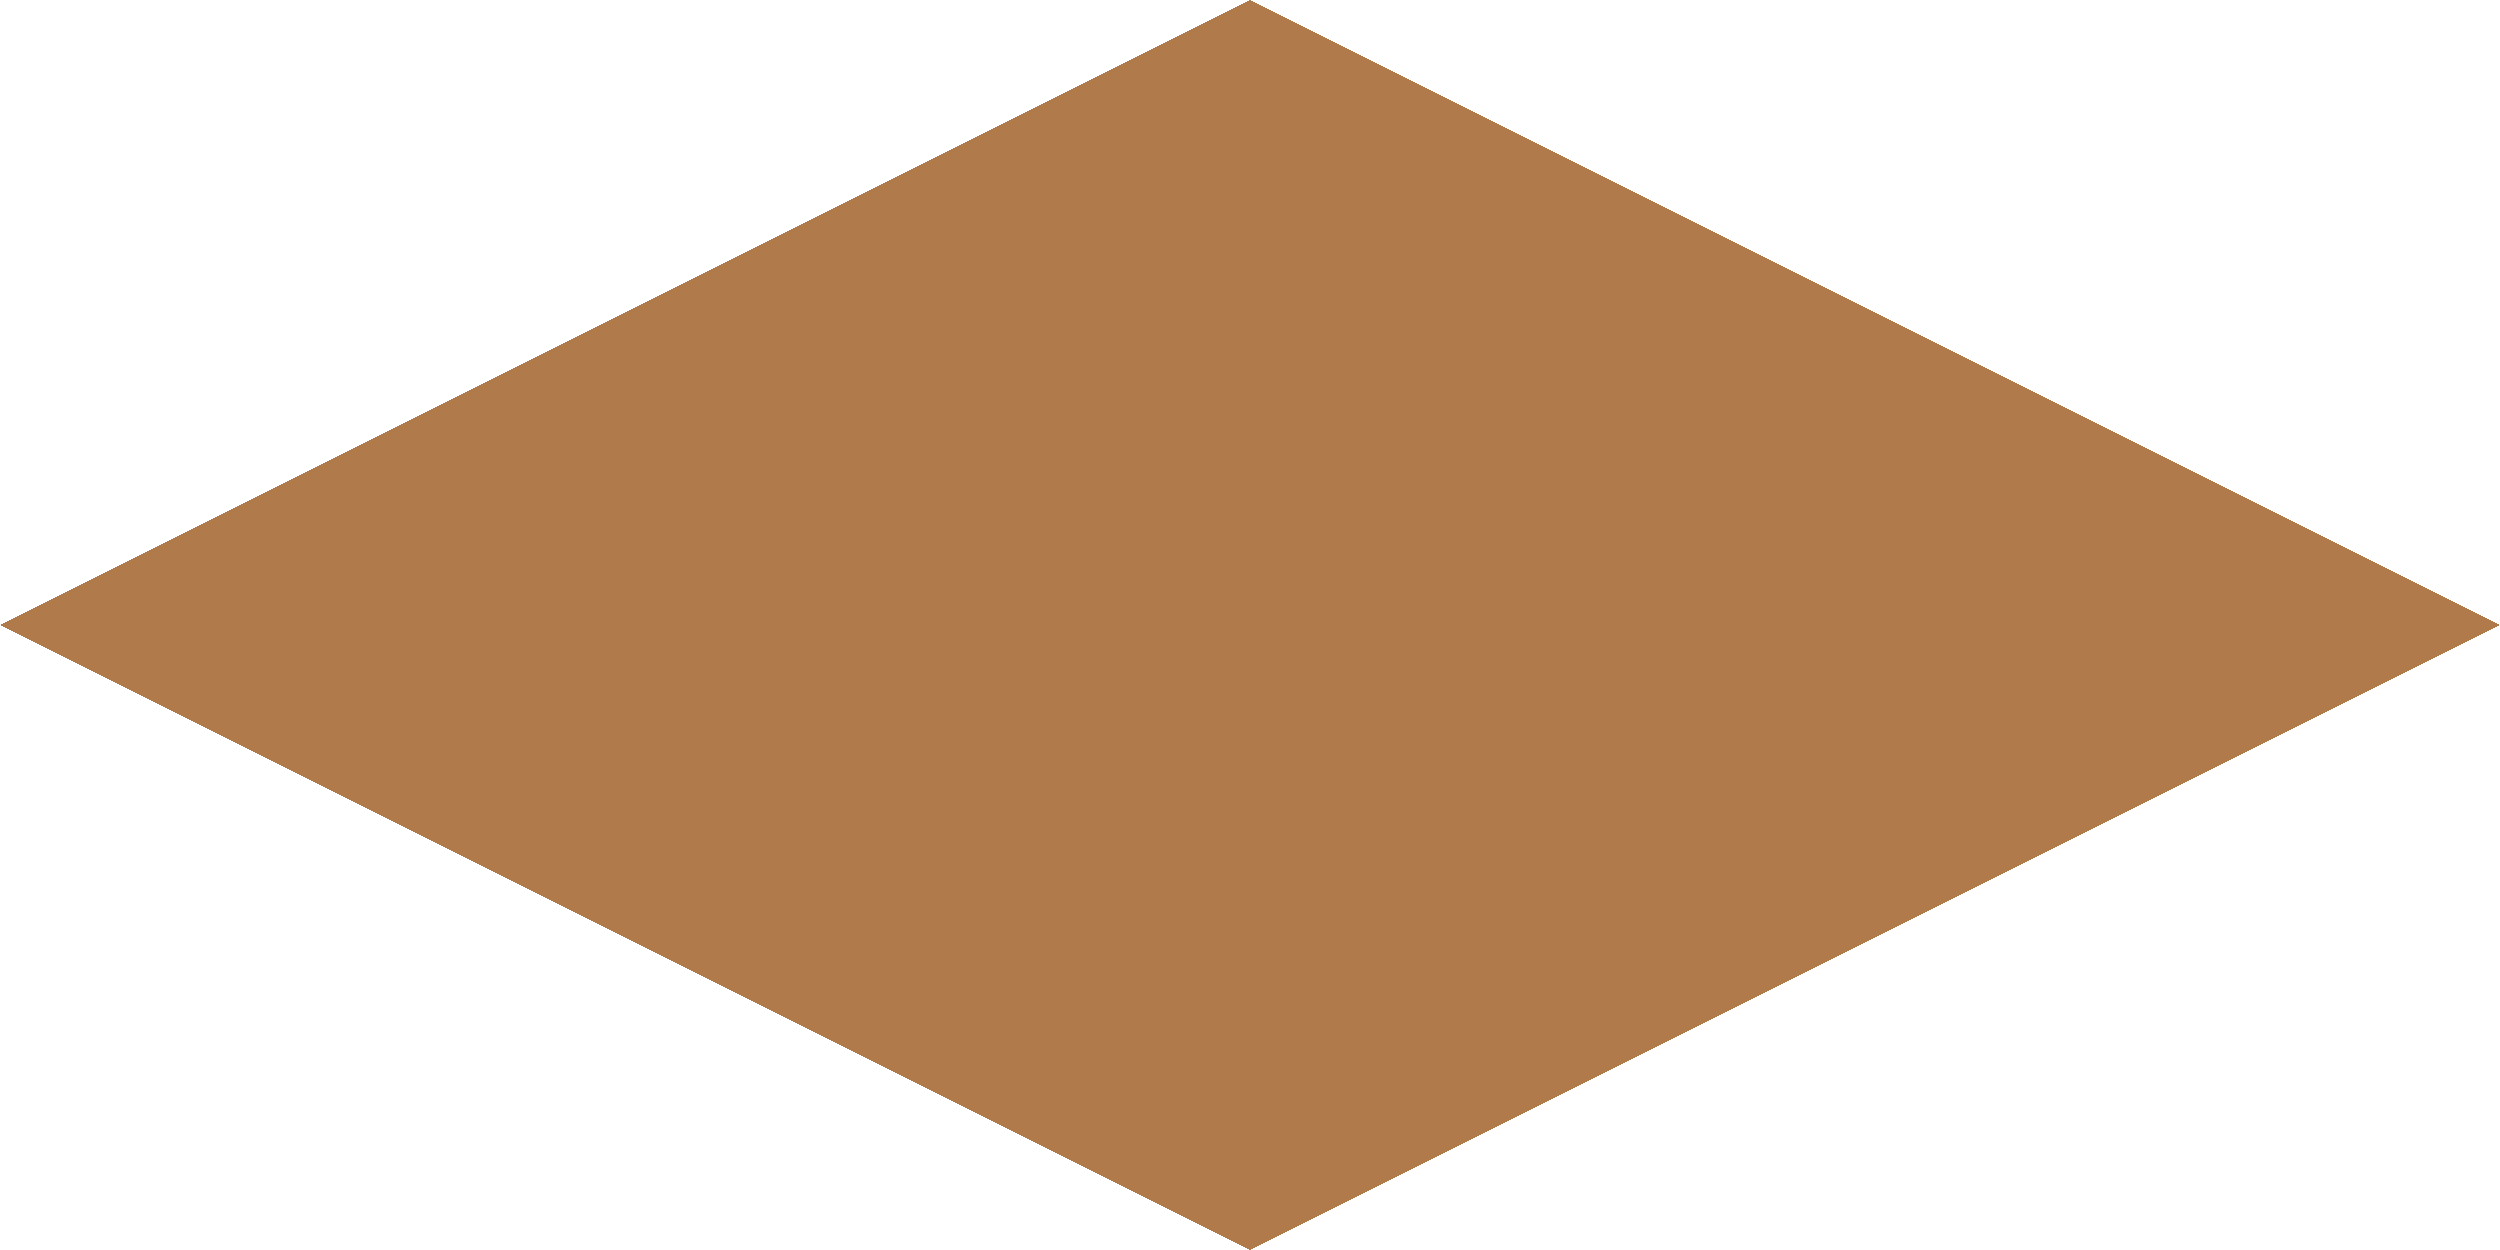
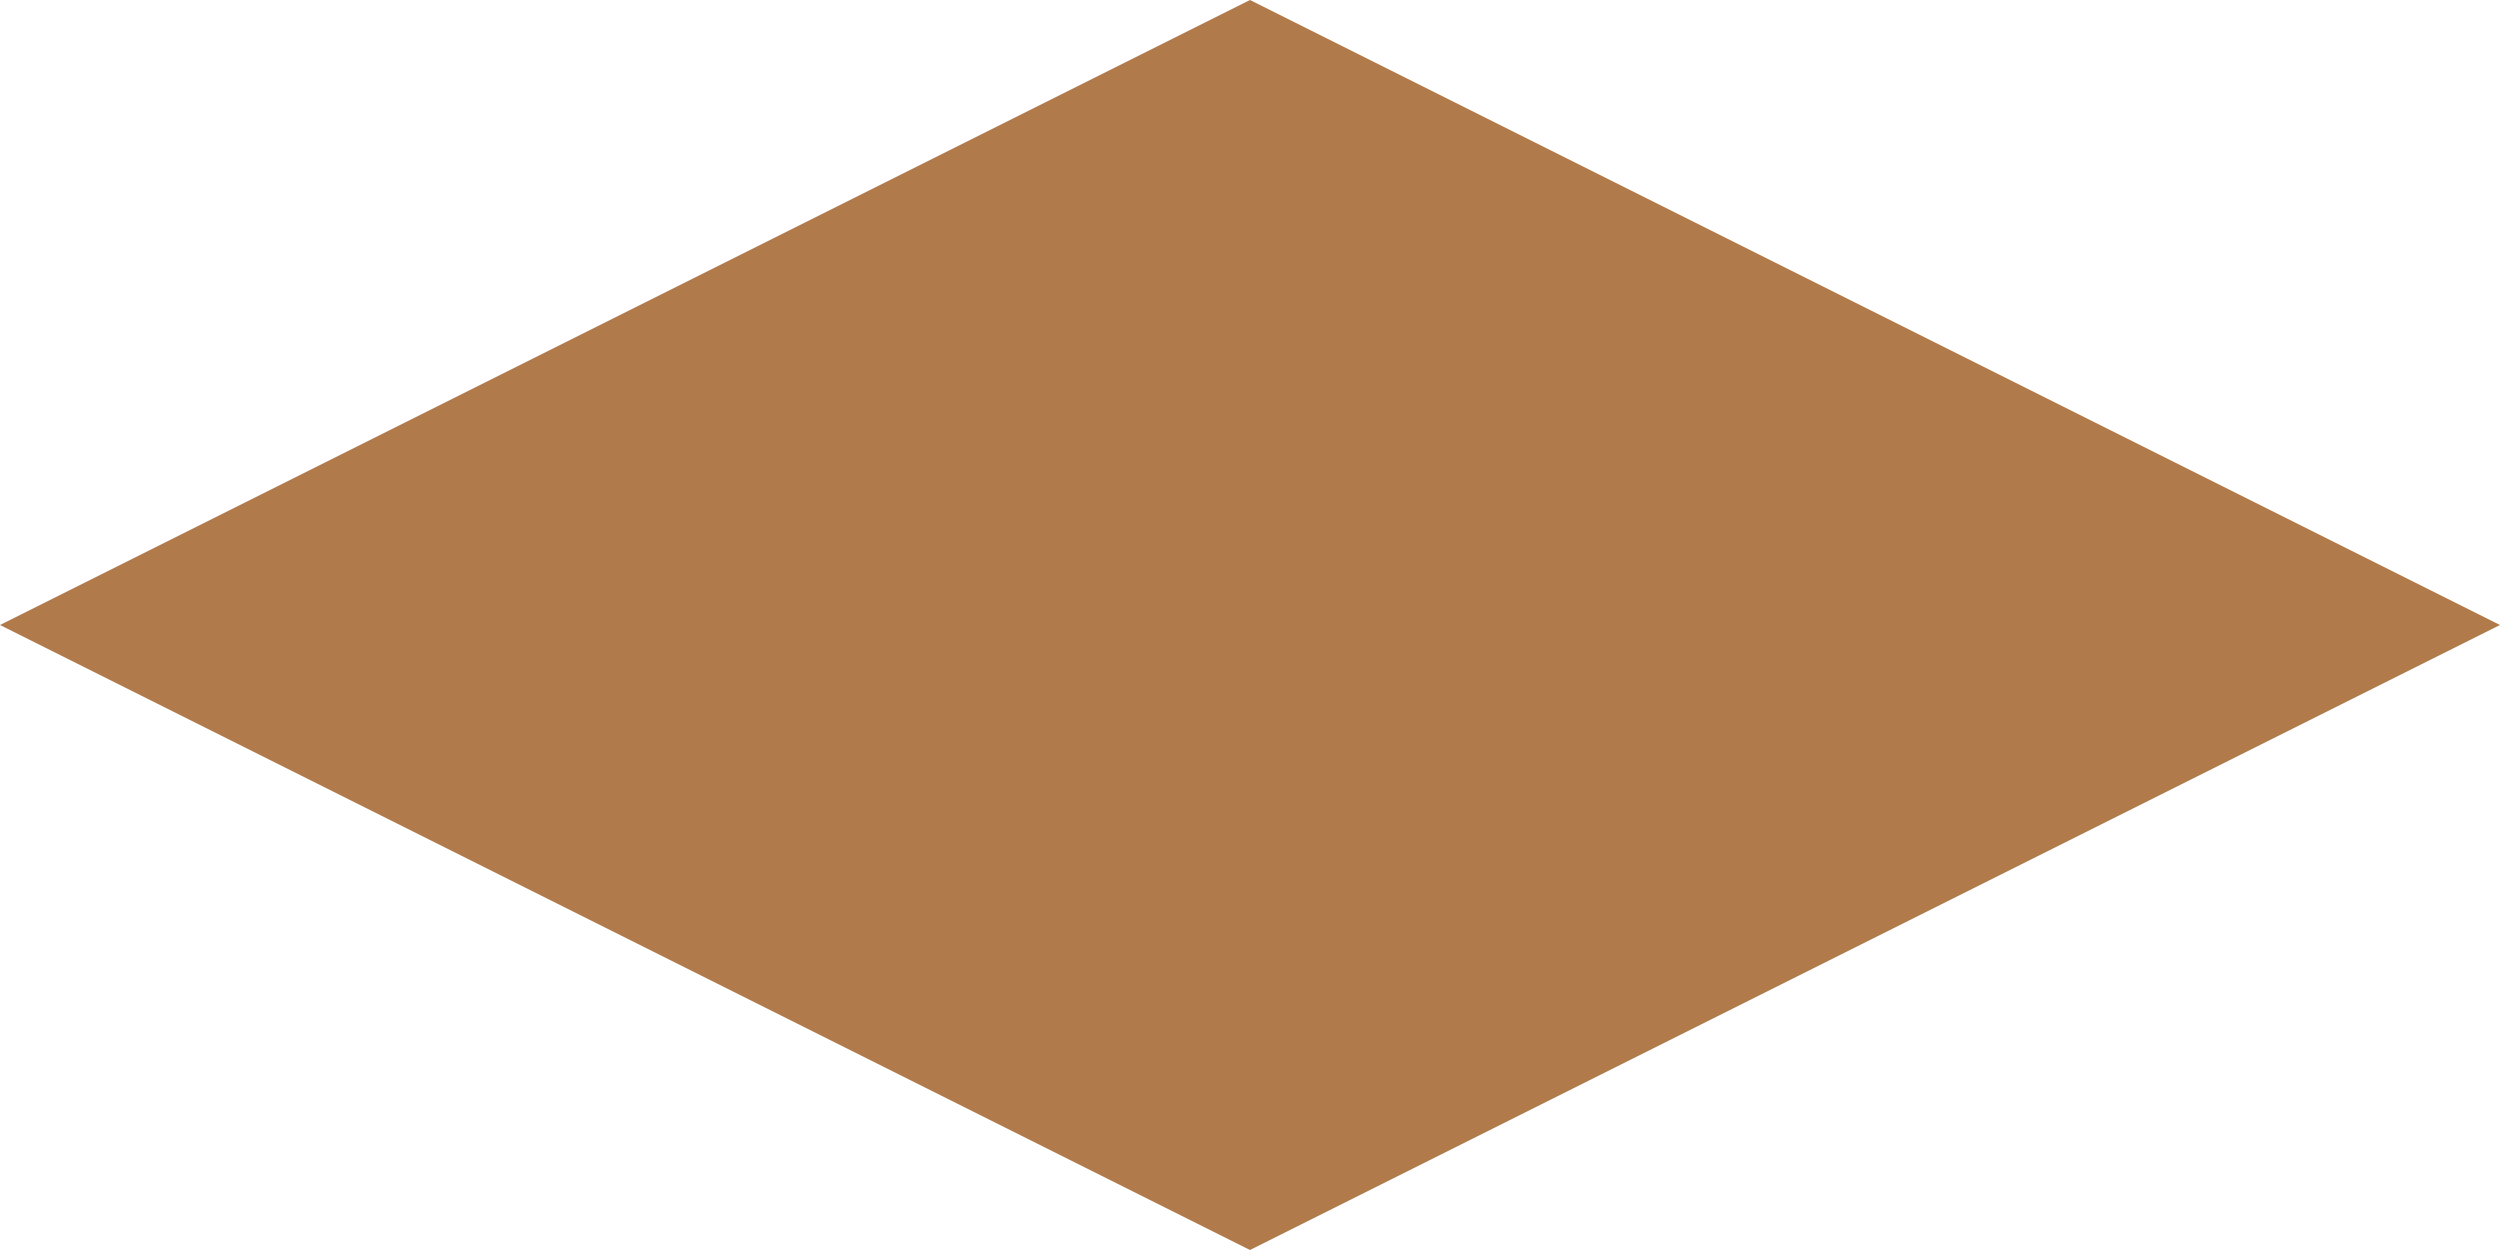
- <svg xmlns="http://www.w3.org/2000/svg" viewBox="0 0 192 96" shape-rendering="crispEdges">
+ <svg xmlns="http://www.w3.org/2000/svg" width="192" height="96" viewBox="0 0 192 96">
  <polygon points="96,0 192,48 96,96 0,48" fill="#b07a4a" />
</svg>
